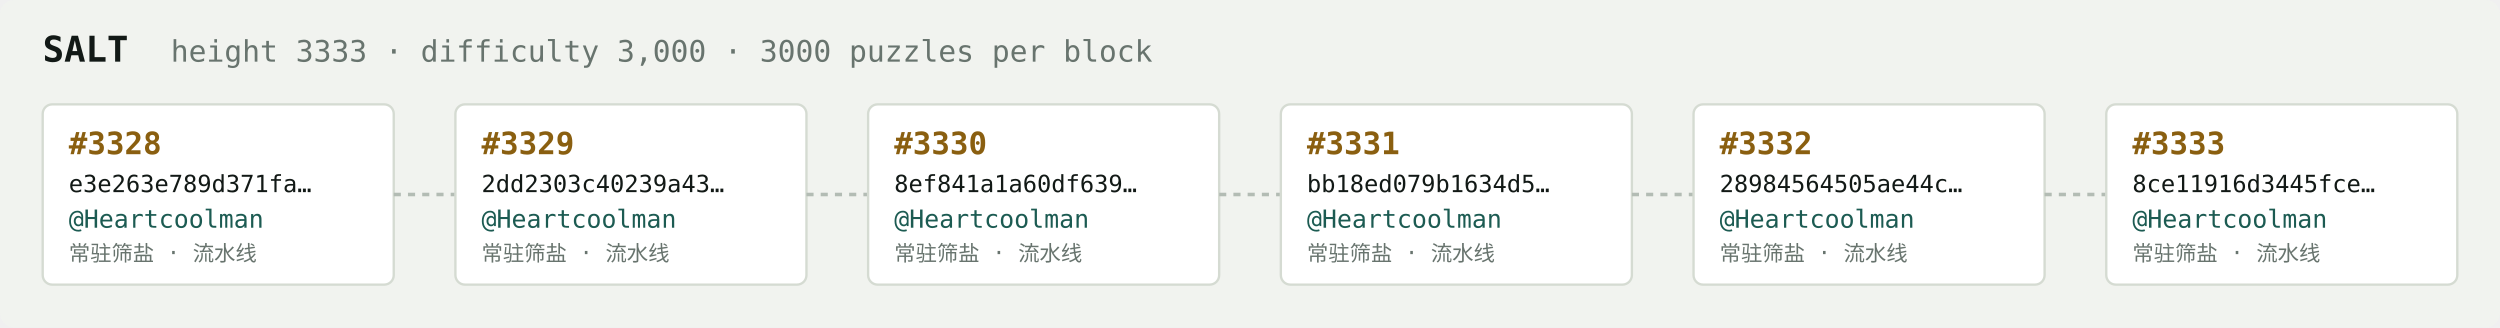
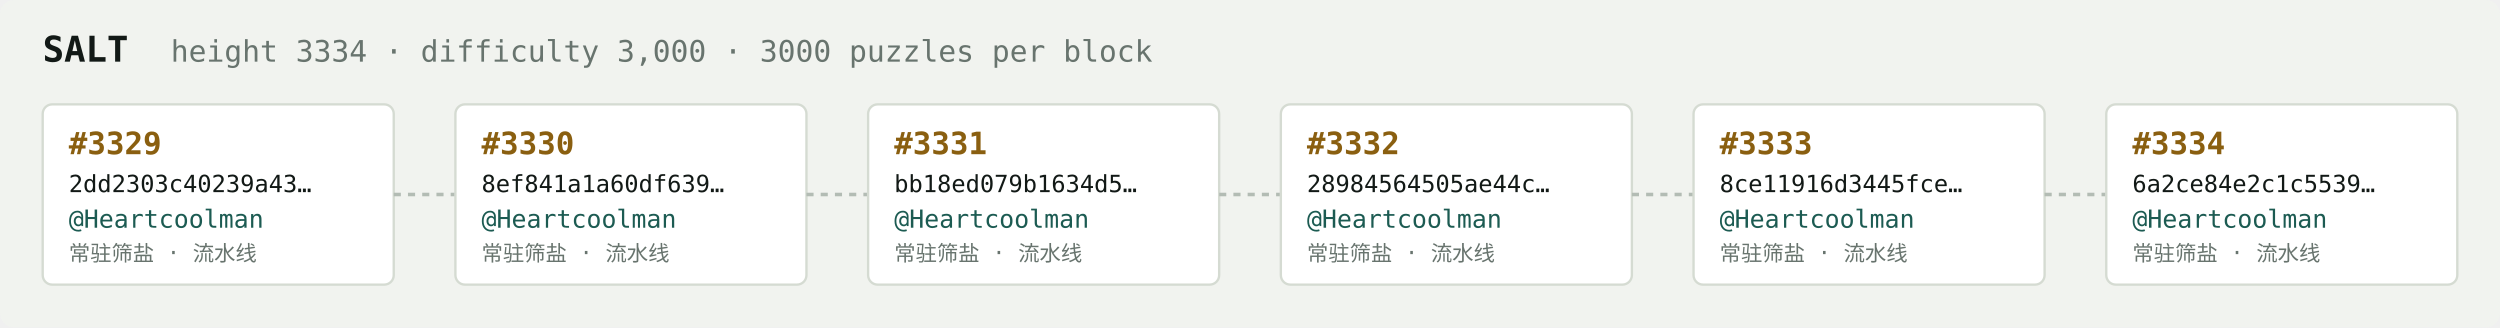
<svg xmlns="http://www.w3.org/2000/svg" width="1054" height="138" viewBox="0 0 1054 138" font-family="ui-monospace,SFMono-Regular,Menlo,monospace">
  <rect fill="#f1f3ef" width="1054" height="138" rx="6" />
  <text x="18" y="26" fill="#121916" font-size="15" font-weight="700">SALT</text>
-   <text x="72" y="26" fill="#68746e" font-size="12.5">height 3333 · difficulty 3,000 · 3000 puzzles per block</text>
+   <text x="72" y="26" fill="#68746e" font-size="12.5">height 3334 · difficulty 3,000 · 3000 puzzles per block</text>
  <rect x="18" y="44" width="148" height="76" rx="4" fill="#ffffff" stroke="#d5dbd2" stroke-width="1" />
-   <text x="29" y="65" fill="#8a5f10" font-size="13" font-weight="700">#3328</text>
-   <text x="29" y="81" fill="#121916" font-size="10">e3e263e789d371fa…</text>
+   <text x="29" y="65" fill="#8a5f10" font-size="13" font-weight="700">#3329</text>
+   <text x="29" y="81" fill="#121916" font-size="10">2dd2303c40239a43…</text>
  <text x="29" y="96" fill="#1c5b52" font-size="10.5">@Heartcoolman</text>
  <text x="29" y="110" fill="#68746e" font-size="9">常驻筛盐 · 流水线</text>
  <line x1="166" y1="82.0" x2="192" y2="82.0" stroke="#b3bcb4" stroke-width="1.5" stroke-dasharray="3 3" />
  <rect x="192" y="44" width="148" height="76" rx="4" fill="#ffffff" stroke="#d5dbd2" stroke-width="1" />
-   <text x="203" y="65" fill="#8a5f10" font-size="13" font-weight="700">#3329</text>
-   <text x="203" y="81" fill="#121916" font-size="10">2dd2303c40239a43…</text>
+   <text x="203" y="65" fill="#8a5f10" font-size="13" font-weight="700">#3330</text>
+   <text x="203" y="81" fill="#121916" font-size="10">8ef841a1a60df639…</text>
  <text x="203" y="96" fill="#1c5b52" font-size="10.5">@Heartcoolman</text>
  <text x="203" y="110" fill="#68746e" font-size="9">常驻筛盐 · 流水线</text>
  <line x1="340" y1="82.0" x2="366" y2="82.0" stroke="#b3bcb4" stroke-width="1.5" stroke-dasharray="3 3" />
  <rect x="366" y="44" width="148" height="76" rx="4" fill="#ffffff" stroke="#d5dbd2" stroke-width="1" />
-   <text x="377" y="65" fill="#8a5f10" font-size="13" font-weight="700">#3330</text>
-   <text x="377" y="81" fill="#121916" font-size="10">8ef841a1a60df639…</text>
+   <text x="377" y="65" fill="#8a5f10" font-size="13" font-weight="700">#3331</text>
+   <text x="377" y="81" fill="#121916" font-size="10">bb18ed079b1634d5…</text>
  <text x="377" y="96" fill="#1c5b52" font-size="10.5">@Heartcoolman</text>
  <text x="377" y="110" fill="#68746e" font-size="9">常驻筛盐 · 流水线</text>
  <line x1="514" y1="82.0" x2="540" y2="82.0" stroke="#b3bcb4" stroke-width="1.5" stroke-dasharray="3 3" />
  <rect x="540" y="44" width="148" height="76" rx="4" fill="#ffffff" stroke="#d5dbd2" stroke-width="1" />
-   <text x="551" y="65" fill="#8a5f10" font-size="13" font-weight="700">#3331</text>
-   <text x="551" y="81" fill="#121916" font-size="10">bb18ed079b1634d5…</text>
+   <text x="551" y="65" fill="#8a5f10" font-size="13" font-weight="700">#3332</text>
+   <text x="551" y="81" fill="#121916" font-size="10">28984564505ae44c…</text>
  <text x="551" y="96" fill="#1c5b52" font-size="10.5">@Heartcoolman</text>
  <text x="551" y="110" fill="#68746e" font-size="9">常驻筛盐 · 流水线</text>
  <line x1="688" y1="82.0" x2="714" y2="82.0" stroke="#b3bcb4" stroke-width="1.5" stroke-dasharray="3 3" />
  <rect x="714" y="44" width="148" height="76" rx="4" fill="#ffffff" stroke="#d5dbd2" stroke-width="1" />
-   <text x="725" y="65" fill="#8a5f10" font-size="13" font-weight="700">#3332</text>
-   <text x="725" y="81" fill="#121916" font-size="10">28984564505ae44c…</text>
+   <text x="725" y="65" fill="#8a5f10" font-size="13" font-weight="700">#3333</text>
+   <text x="725" y="81" fill="#121916" font-size="10">8ce11916d3445fce…</text>
  <text x="725" y="96" fill="#1c5b52" font-size="10.5">@Heartcoolman</text>
  <text x="725" y="110" fill="#68746e" font-size="9">常驻筛盐 · 流水线</text>
  <line x1="862" y1="82.0" x2="888" y2="82.0" stroke="#b3bcb4" stroke-width="1.5" stroke-dasharray="3 3" />
  <rect x="888" y="44" width="148" height="76" rx="4" fill="#ffffff" stroke="#d5dbd2" stroke-width="1" />
-   <text x="899" y="65" fill="#8a5f10" font-size="13" font-weight="700">#3333</text>
-   <text x="899" y="81" fill="#121916" font-size="10">8ce11916d3445fce…</text>
+   <text x="899" y="65" fill="#8a5f10" font-size="13" font-weight="700">#3334</text>
+   <text x="899" y="81" fill="#121916" font-size="10">6a2ce84e2c1c5539…</text>
  <text x="899" y="96" fill="#1c5b52" font-size="10.5">@Heartcoolman</text>
  <text x="899" y="110" fill="#68746e" font-size="9">常驻筛盐 · 流水线</text>
</svg>
